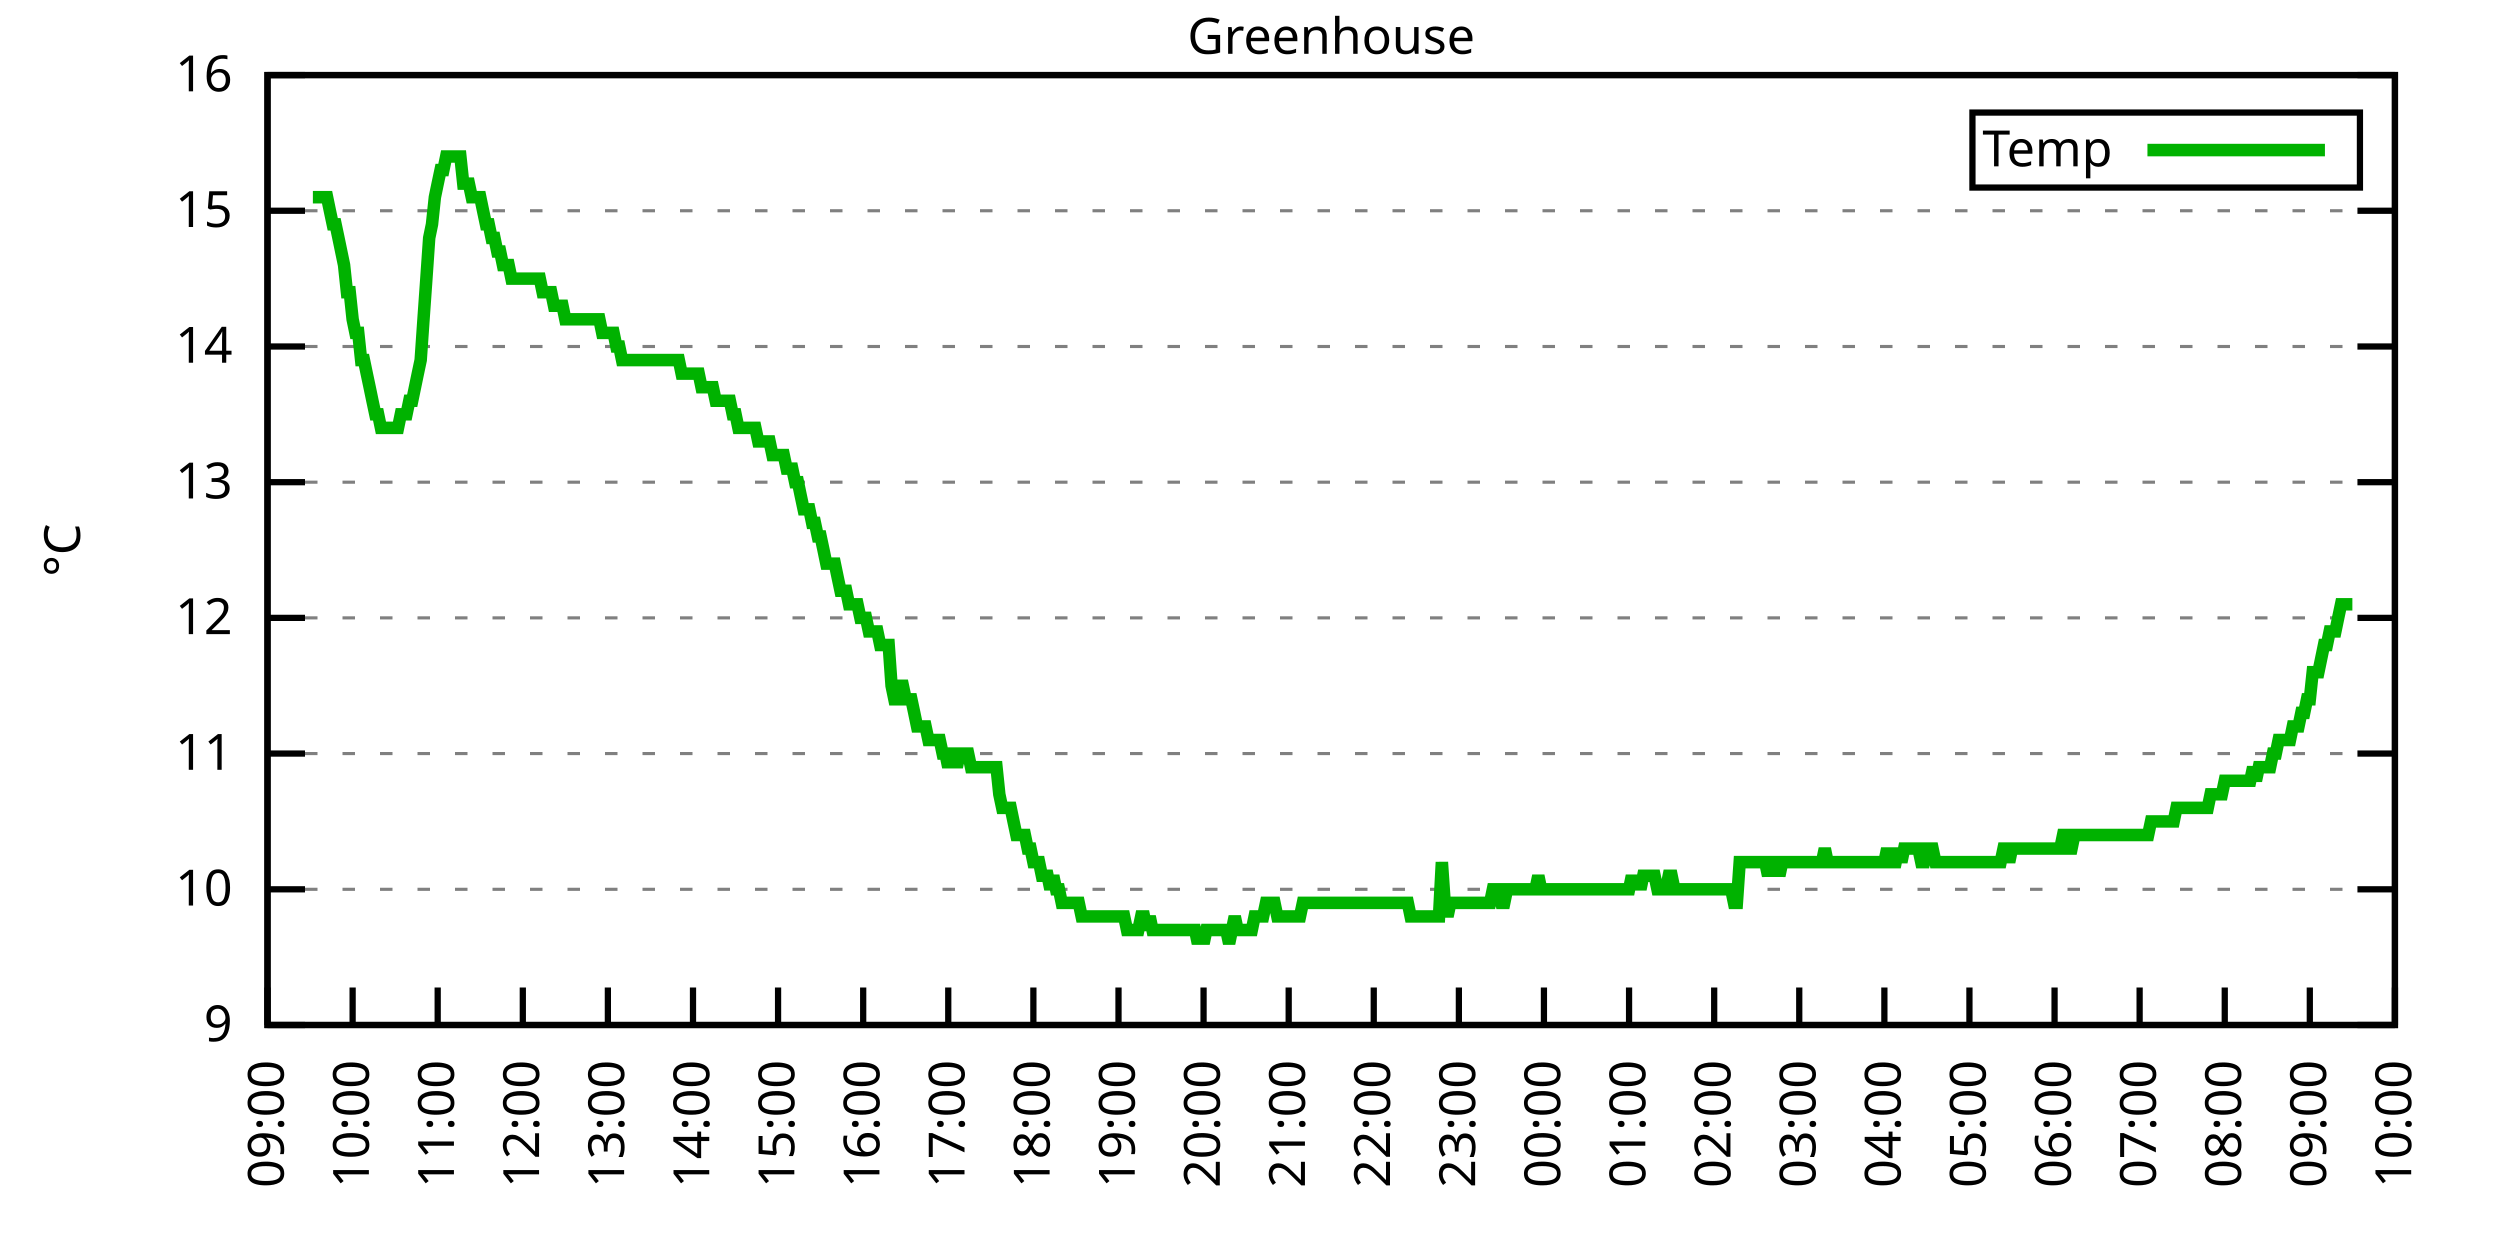
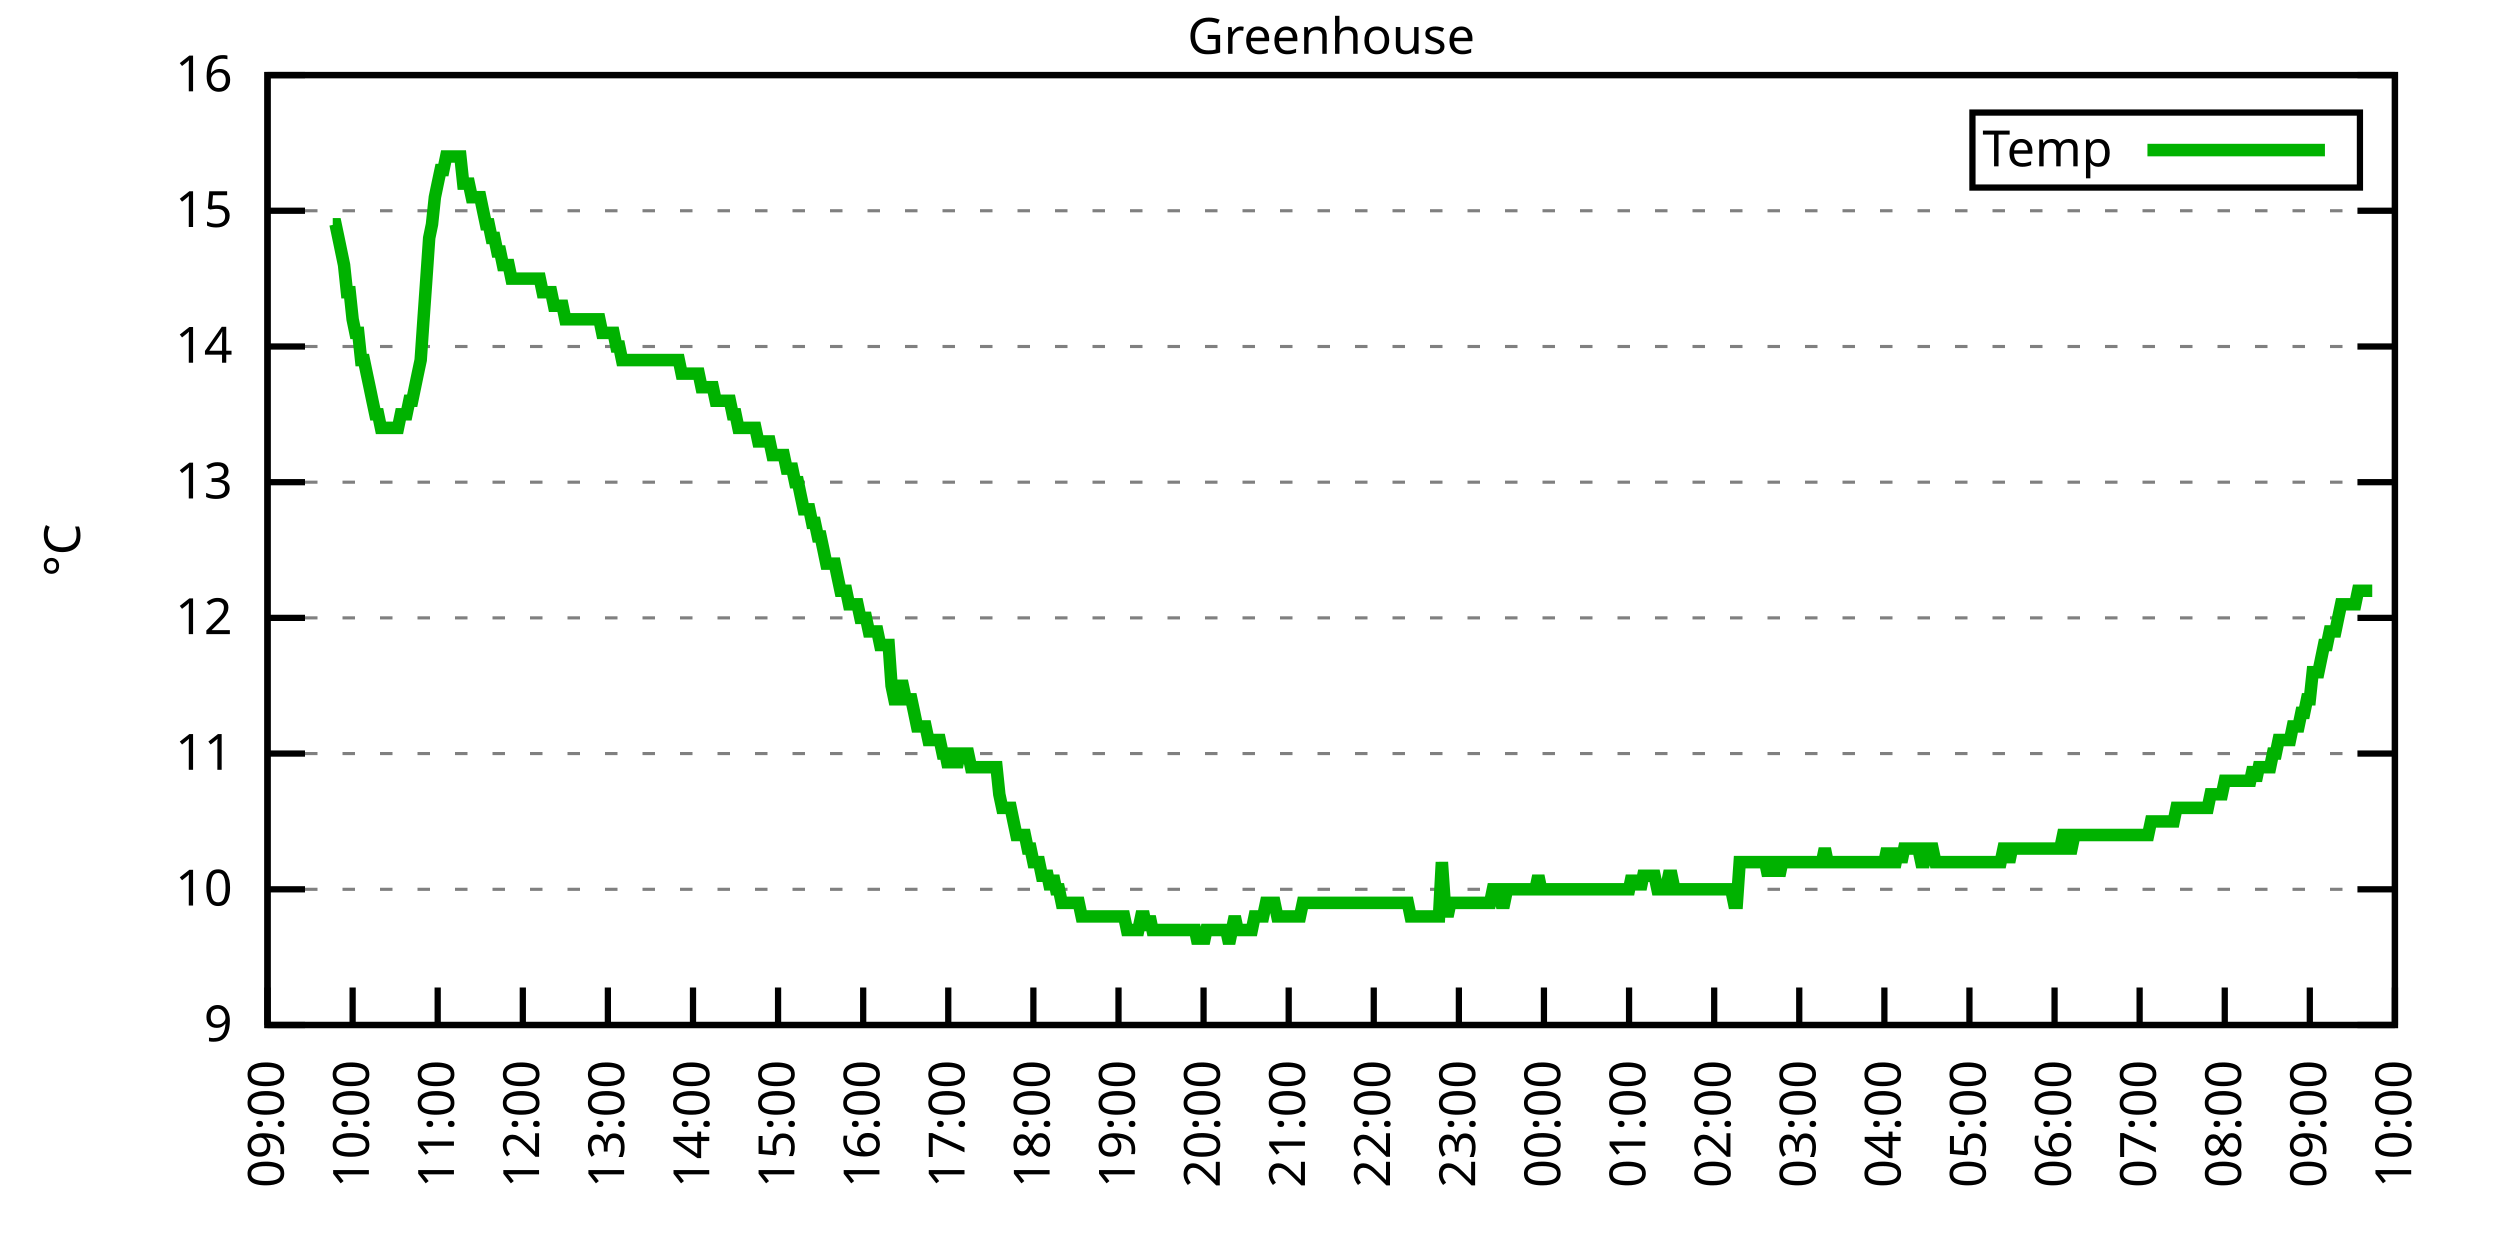
<svg xmlns="http://www.w3.org/2000/svg" xmlns:xlink="http://www.w3.org/1999/xlink" width="400" height="200" viewBox="0 0 400 200">
  <g id="gnuplot_canvas">
    <rect x="0" y="0" width="400" height="200" fill="none" />
    <defs>
      <circle id="gpDot" r="0.5" stroke-width="0.5" stroke="currentColor" />
      <path id="gpPt0" stroke-width="0.333" stroke="currentColor" d="M-1,0 h2 M0,-1 v2" />
      <path id="gpPt1" stroke-width="0.333" stroke="currentColor" d="M-1,-1 L1,1 M1,-1 L-1,1" />
      <path id="gpPt2" stroke-width="0.333" stroke="currentColor" d="M-1,0 L1,0 M0,-1 L0,1 M-1,-1 L1,1 M-1,1 L1,-1" />
      <rect id="gpPt3" stroke-width="0.333" stroke="currentColor" x="-1" y="-1" width="2" height="2" />
      <rect id="gpPt4" stroke-width="0.333" stroke="currentColor" fill="currentColor" x="-1" y="-1" width="2" height="2" />
      <circle id="gpPt5" stroke-width="0.333" stroke="currentColor" cx="0" cy="0" r="1" />
      <use xlink:href="#gpPt5" id="gpPt6" fill="currentColor" stroke="none" />
      <path id="gpPt7" stroke-width="0.333" stroke="currentColor" d="M0,-1.33 L-1.33,0.67 L1.33,0.67 z" />
      <use xlink:href="#gpPt7" id="gpPt8" fill="currentColor" stroke="none" />
      <use xlink:href="#gpPt7" id="gpPt9" stroke="currentColor" transform="rotate(180)" />
      <use xlink:href="#gpPt9" id="gpPt10" fill="currentColor" stroke="none" />
      <use xlink:href="#gpPt3" id="gpPt11" stroke="currentColor" transform="rotate(45)" />
      <use xlink:href="#gpPt11" id="gpPt12" fill="currentColor" stroke="none" />
      <path id="gpPt13" stroke-width="0.333" stroke="currentColor" d="M0,1.330 L1.265,0.411 L0.782,-1.067 L-0.782,-1.076 L-1.265,0.411 z" />
      <use xlink:href="#gpPt13" id="gpPt14" fill="currentColor" stroke="none" />
      <filter id="textbox" filterUnits="objectBoundingBox" x="0" y="0" height="1" width="1">
        <feFlood flood-color="white" flood-opacity="1" result="bgnd" />
        <feComposite in="SourceGraphic" in2="bgnd" operator="atop" />
      </filter>
      <filter id="greybox" filterUnits="objectBoundingBox" x="0" y="0" height="1" width="1">
        <feFlood flood-color="lightgrey" flood-opacity="1" result="grey" />
        <feComposite in="SourceGraphic" in2="grey" operator="atop" />
      </filter>
    </defs>
    <g fill="none" color="white" stroke="currentColor" stroke-width="1.00" stroke-linecap="butt" stroke-linejoin="miter">
</g>
    <g fill="none" color="black" stroke="currentColor" stroke-width="1.00" stroke-linecap="butt" stroke-linejoin="miter">
      <g stroke="none" shape-rendering="crispEdges">
        <polygon fill="rgb(255, 255, 255)" points="42.80,164.00 383.18,164.00 383.18,12.02 42.80,12.02 " />
      </g>
    </g>
    <g fill="none" color="black" stroke="currentColor" stroke-width="1.00" stroke-linecap="butt" stroke-linejoin="miter">
</g>
    <g fill="none" color="black" stroke="black" stroke-width="0.50" stroke-linecap="butt" stroke-linejoin="miter">
</g>
    <g fill="none" color="gray" stroke="currentColor" stroke-width="0.50" stroke-linecap="butt" stroke-linejoin="miter">
      <path stroke="gray" stroke-dasharray="2,4" class="gridline" d="M42.80,164.00 L383.19,164.00  " />
    </g>
    <g fill="none" color="gray" stroke="gray" stroke-width="1.00" stroke-linecap="butt" stroke-linejoin="miter">
</g>
    <g fill="none" color="black" stroke="currentColor" stroke-width="1.00" stroke-linecap="butt" stroke-linejoin="miter">
      <path stroke="black" d="M42.80,164.00 L48.80,164.00 M383.19,164.00 L377.19,164.00  " />
      <g transform="translate(37.20,166.60)" stroke="none" fill="black" font-family="Sans" font-size="8.00" text-anchor="end">
        <text>
          <tspan font-family="Sans"> 9</tspan>
        </text>
      </g>
    </g>
    <g fill="none" color="black" stroke="currentColor" stroke-width="1.00" stroke-linecap="butt" stroke-linejoin="miter">
</g>
    <g fill="none" color="black" stroke="black" stroke-width="0.50" stroke-linecap="butt" stroke-linejoin="miter">
</g>
    <g fill="none" color="gray" stroke="currentColor" stroke-width="0.50" stroke-linecap="butt" stroke-linejoin="miter">
      <path stroke="gray" stroke-dasharray="2,4" class="gridline" d="M42.80,142.29 L383.19,142.29  " />
    </g>
    <g fill="none" color="gray" stroke="gray" stroke-width="1.00" stroke-linecap="butt" stroke-linejoin="miter">
</g>
    <g fill="none" color="black" stroke="currentColor" stroke-width="1.00" stroke-linecap="butt" stroke-linejoin="miter">
      <path stroke="black" d="M42.80,142.29 L48.80,142.29 M383.19,142.29 L377.19,142.29  " />
      <g transform="translate(37.20,144.89)" stroke="none" fill="black" font-family="Sans" font-size="8.00" text-anchor="end">
        <text>
          <tspan font-family="Sans"> 10</tspan>
        </text>
      </g>
    </g>
    <g fill="none" color="black" stroke="currentColor" stroke-width="1.00" stroke-linecap="butt" stroke-linejoin="miter">
</g>
    <g fill="none" color="black" stroke="black" stroke-width="0.50" stroke-linecap="butt" stroke-linejoin="miter">
</g>
    <g fill="none" color="gray" stroke="currentColor" stroke-width="0.50" stroke-linecap="butt" stroke-linejoin="miter">
      <path stroke="gray" stroke-dasharray="2,4" class="gridline" d="M42.80,120.57 L383.19,120.57  " />
    </g>
    <g fill="none" color="gray" stroke="gray" stroke-width="1.00" stroke-linecap="butt" stroke-linejoin="miter">
</g>
    <g fill="none" color="black" stroke="currentColor" stroke-width="1.00" stroke-linecap="butt" stroke-linejoin="miter">
      <path stroke="black" d="M42.80,120.57 L48.80,120.57 M383.19,120.57 L377.19,120.57  " />
      <g transform="translate(37.20,123.17)" stroke="none" fill="black" font-family="Sans" font-size="8.00" text-anchor="end">
        <text>
          <tspan font-family="Sans"> 11</tspan>
        </text>
      </g>
    </g>
    <g fill="none" color="black" stroke="currentColor" stroke-width="1.00" stroke-linecap="butt" stroke-linejoin="miter">
</g>
    <g fill="none" color="black" stroke="black" stroke-width="0.50" stroke-linecap="butt" stroke-linejoin="miter">
</g>
    <g fill="none" color="gray" stroke="currentColor" stroke-width="0.50" stroke-linecap="butt" stroke-linejoin="miter">
      <path stroke="gray" stroke-dasharray="2,4" class="gridline" d="M42.80,98.86 L383.19,98.86  " />
    </g>
    <g fill="none" color="gray" stroke="gray" stroke-width="1.00" stroke-linecap="butt" stroke-linejoin="miter">
</g>
    <g fill="none" color="black" stroke="currentColor" stroke-width="1.00" stroke-linecap="butt" stroke-linejoin="miter">
      <path stroke="black" d="M42.80,98.86 L48.80,98.86 M383.19,98.86 L377.19,98.86  " />
      <g transform="translate(37.20,101.46)" stroke="none" fill="black" font-family="Sans" font-size="8.00" text-anchor="end">
        <text>
          <tspan font-family="Sans"> 12</tspan>
        </text>
      </g>
    </g>
    <g fill="none" color="black" stroke="currentColor" stroke-width="1.00" stroke-linecap="butt" stroke-linejoin="miter">
</g>
    <g fill="none" color="black" stroke="black" stroke-width="0.50" stroke-linecap="butt" stroke-linejoin="miter">
</g>
    <g fill="none" color="gray" stroke="currentColor" stroke-width="0.50" stroke-linecap="butt" stroke-linejoin="miter">
      <path stroke="gray" stroke-dasharray="2,4" class="gridline" d="M42.80,77.15 L383.19,77.15  " />
    </g>
    <g fill="none" color="gray" stroke="gray" stroke-width="1.00" stroke-linecap="butt" stroke-linejoin="miter">
</g>
    <g fill="none" color="black" stroke="currentColor" stroke-width="1.00" stroke-linecap="butt" stroke-linejoin="miter">
      <path stroke="black" d="M42.80,77.15 L48.80,77.15 M383.19,77.15 L377.19,77.15  " />
      <g transform="translate(37.20,79.75)" stroke="none" fill="black" font-family="Sans" font-size="8.00" text-anchor="end">
        <text>
          <tspan font-family="Sans"> 13</tspan>
        </text>
      </g>
    </g>
    <g fill="none" color="black" stroke="currentColor" stroke-width="1.00" stroke-linecap="butt" stroke-linejoin="miter">
</g>
    <g fill="none" color="black" stroke="black" stroke-width="0.50" stroke-linecap="butt" stroke-linejoin="miter">
</g>
    <g fill="none" color="gray" stroke="currentColor" stroke-width="0.50" stroke-linecap="butt" stroke-linejoin="miter">
      <path stroke="gray" stroke-dasharray="2,4" class="gridline" d="M42.80,55.44 L383.19,55.44  " />
    </g>
    <g fill="none" color="gray" stroke="gray" stroke-width="1.00" stroke-linecap="butt" stroke-linejoin="miter">
</g>
    <g fill="none" color="black" stroke="currentColor" stroke-width="1.00" stroke-linecap="butt" stroke-linejoin="miter">
      <path stroke="black" d="M42.80,55.44 L48.80,55.44 M383.19,55.44 L377.19,55.44  " />
      <g transform="translate(37.20,58.04)" stroke="none" fill="black" font-family="Sans" font-size="8.00" text-anchor="end">
        <text>
          <tspan font-family="Sans"> 14</tspan>
        </text>
      </g>
    </g>
    <g fill="none" color="black" stroke="currentColor" stroke-width="1.00" stroke-linecap="butt" stroke-linejoin="miter">
</g>
    <g fill="none" color="black" stroke="black" stroke-width="0.50" stroke-linecap="butt" stroke-linejoin="miter">
</g>
    <g fill="none" color="gray" stroke="currentColor" stroke-width="0.50" stroke-linecap="butt" stroke-linejoin="miter">
      <path stroke="gray" stroke-dasharray="2,4" class="gridline" d="M42.80,33.72 L383.19,33.72  " />
    </g>
    <g fill="none" color="gray" stroke="gray" stroke-width="1.00" stroke-linecap="butt" stroke-linejoin="miter">
</g>
    <g fill="none" color="black" stroke="currentColor" stroke-width="1.00" stroke-linecap="butt" stroke-linejoin="miter">
      <path stroke="black" d="M42.80,33.72 L48.80,33.72 M383.19,33.72 L377.19,33.72  " />
      <g transform="translate(37.20,36.32)" stroke="none" fill="black" font-family="Sans" font-size="8.00" text-anchor="end">
        <text>
          <tspan font-family="Sans"> 15</tspan>
        </text>
      </g>
    </g>
    <g fill="none" color="black" stroke="currentColor" stroke-width="1.00" stroke-linecap="butt" stroke-linejoin="miter">
</g>
    <g fill="none" color="black" stroke="black" stroke-width="0.50" stroke-linecap="butt" stroke-linejoin="miter">
</g>
    <g fill="none" color="gray" stroke="currentColor" stroke-width="0.50" stroke-linecap="butt" stroke-linejoin="miter">
      <path stroke="gray" stroke-dasharray="2,4" class="gridline" d="M42.80,12.01 L383.19,12.01  " />
    </g>
    <g fill="none" color="gray" stroke="gray" stroke-width="1.00" stroke-linecap="butt" stroke-linejoin="miter">
</g>
    <g fill="none" color="black" stroke="currentColor" stroke-width="1.00" stroke-linecap="butt" stroke-linejoin="miter">
      <path stroke="black" d="M42.80,12.01 L48.80,12.01 M383.19,12.01 L377.19,12.01  " />
      <g transform="translate(37.20,14.61)" stroke="none" fill="black" font-family="Sans" font-size="8.00" text-anchor="end">
        <text>
          <tspan font-family="Sans"> 16</tspan>
        </text>
      </g>
    </g>
    <g fill="none" color="black" stroke="currentColor" stroke-width="1.00" stroke-linecap="butt" stroke-linejoin="miter">
      <path stroke="black" d="M42.80,164.00 L42.80,158.00  " />
      <g transform="translate(45.40,169.60) rotate(270.00)" stroke="none" fill="black" font-family="Sans" font-size="8.00" text-anchor="end">
        <text>
          <tspan font-family="Sans">09:00</tspan>
        </text>
      </g>
    </g>
    <g fill="none" color="black" stroke="currentColor" stroke-width="1.00" stroke-linecap="butt" stroke-linejoin="miter">
      <path stroke="black" d="M56.42,164.00 L56.42,158.00  " />
      <g transform="translate(59.02,169.60) rotate(270.00)" stroke="none" fill="black" font-family="Sans" font-size="8.00" text-anchor="end">
        <text>
          <tspan font-family="Sans">10:00</tspan>
        </text>
      </g>
    </g>
    <g fill="none" color="black" stroke="currentColor" stroke-width="1.00" stroke-linecap="butt" stroke-linejoin="miter">
      <path stroke="black" d="M70.03,164.00 L70.03,158.00  " />
      <g transform="translate(72.63,169.60) rotate(270.00)" stroke="none" fill="black" font-family="Sans" font-size="8.00" text-anchor="end">
        <text>
          <tspan font-family="Sans">11:00</tspan>
        </text>
      </g>
    </g>
    <g fill="none" color="black" stroke="currentColor" stroke-width="1.00" stroke-linecap="butt" stroke-linejoin="miter">
      <path stroke="black" d="M83.65,164.00 L83.65,158.00  " />
      <g transform="translate(86.25,169.60) rotate(270.00)" stroke="none" fill="black" font-family="Sans" font-size="8.00" text-anchor="end">
        <text>
          <tspan font-family="Sans">12:00</tspan>
        </text>
      </g>
    </g>
    <g fill="none" color="black" stroke="currentColor" stroke-width="1.00" stroke-linecap="butt" stroke-linejoin="miter">
      <path stroke="black" d="M97.26,164.00 L97.26,158.00  " />
      <g transform="translate(99.86,169.60) rotate(270.00)" stroke="none" fill="black" font-family="Sans" font-size="8.00" text-anchor="end">
        <text>
          <tspan font-family="Sans">13:00</tspan>
        </text>
      </g>
    </g>
    <g fill="none" color="black" stroke="currentColor" stroke-width="1.00" stroke-linecap="butt" stroke-linejoin="miter">
      <path stroke="black" d="M110.88,164.00 L110.88,158.00  " />
      <g transform="translate(113.48,169.60) rotate(270.00)" stroke="none" fill="black" font-family="Sans" font-size="8.00" text-anchor="end">
        <text>
          <tspan font-family="Sans">14:00</tspan>
        </text>
      </g>
    </g>
    <g fill="none" color="black" stroke="currentColor" stroke-width="1.00" stroke-linecap="butt" stroke-linejoin="miter">
      <path stroke="black" d="M124.49,164.00 L124.49,158.00  " />
      <g transform="translate(127.09,169.60) rotate(270.00)" stroke="none" fill="black" font-family="Sans" font-size="8.00" text-anchor="end">
        <text>
          <tspan font-family="Sans">15:00</tspan>
        </text>
      </g>
    </g>
    <g fill="none" color="black" stroke="currentColor" stroke-width="1.00" stroke-linecap="butt" stroke-linejoin="miter">
      <path stroke="black" d="M138.11,164.00 L138.11,158.00  " />
      <g transform="translate(140.71,169.60) rotate(270.00)" stroke="none" fill="black" font-family="Sans" font-size="8.00" text-anchor="end">
        <text>
          <tspan font-family="Sans">16:00</tspan>
        </text>
      </g>
    </g>
    <g fill="none" color="black" stroke="currentColor" stroke-width="1.00" stroke-linecap="butt" stroke-linejoin="miter">
      <path stroke="black" d="M151.72,164.00 L151.72,158.00  " />
      <g transform="translate(154.32,169.60) rotate(270.00)" stroke="none" fill="black" font-family="Sans" font-size="8.00" text-anchor="end">
        <text>
          <tspan font-family="Sans">17:00</tspan>
        </text>
      </g>
    </g>
    <g fill="none" color="black" stroke="currentColor" stroke-width="1.00" stroke-linecap="butt" stroke-linejoin="miter">
      <path stroke="black" d="M165.34,164.00 L165.34,158.00  " />
      <g transform="translate(167.94,169.60) rotate(270.00)" stroke="none" fill="black" font-family="Sans" font-size="8.00" text-anchor="end">
        <text>
          <tspan font-family="Sans">18:00</tspan>
        </text>
      </g>
    </g>
    <g fill="none" color="black" stroke="currentColor" stroke-width="1.00" stroke-linecap="butt" stroke-linejoin="miter">
      <path stroke="black" d="M178.96,164.00 L178.96,158.00  " />
      <g transform="translate(181.56,169.60) rotate(270.00)" stroke="none" fill="black" font-family="Sans" font-size="8.00" text-anchor="end">
        <text>
          <tspan font-family="Sans">19:00</tspan>
        </text>
      </g>
    </g>
    <g fill="none" color="black" stroke="currentColor" stroke-width="1.00" stroke-linecap="butt" stroke-linejoin="miter">
      <path stroke="black" d="M192.57,164.00 L192.57,158.00  " />
      <g transform="translate(195.17,169.60) rotate(270.00)" stroke="none" fill="black" font-family="Sans" font-size="8.00" text-anchor="end">
        <text>
          <tspan font-family="Sans">20:00</tspan>
        </text>
      </g>
    </g>
    <g fill="none" color="black" stroke="currentColor" stroke-width="1.00" stroke-linecap="butt" stroke-linejoin="miter">
      <path stroke="black" d="M206.19,164.00 L206.19,158.00  " />
      <g transform="translate(208.79,169.60) rotate(270.00)" stroke="none" fill="black" font-family="Sans" font-size="8.00" text-anchor="end">
        <text>
          <tspan font-family="Sans">21:00</tspan>
        </text>
      </g>
    </g>
    <g fill="none" color="black" stroke="currentColor" stroke-width="1.00" stroke-linecap="butt" stroke-linejoin="miter">
      <path stroke="black" d="M219.80,164.00 L219.80,158.00  " />
      <g transform="translate(222.40,169.60) rotate(270.00)" stroke="none" fill="black" font-family="Sans" font-size="8.00" text-anchor="end">
        <text>
          <tspan font-family="Sans">22:00</tspan>
        </text>
      </g>
    </g>
    <g fill="none" color="black" stroke="currentColor" stroke-width="1.00" stroke-linecap="butt" stroke-linejoin="miter">
      <path stroke="black" d="M233.42,164.00 L233.42,158.00  " />
      <g transform="translate(236.02,169.60) rotate(270.00)" stroke="none" fill="black" font-family="Sans" font-size="8.00" text-anchor="end">
        <text>
          <tspan font-family="Sans">23:00</tspan>
        </text>
      </g>
    </g>
    <g fill="none" color="black" stroke="currentColor" stroke-width="1.00" stroke-linecap="butt" stroke-linejoin="miter">
      <path stroke="black" d="M247.03,164.00 L247.03,158.00  " />
      <g transform="translate(249.63,169.60) rotate(270.00)" stroke="none" fill="black" font-family="Sans" font-size="8.00" text-anchor="end">
        <text>
          <tspan font-family="Sans">00:00</tspan>
        </text>
      </g>
    </g>
    <g fill="none" color="black" stroke="currentColor" stroke-width="1.00" stroke-linecap="butt" stroke-linejoin="miter">
      <path stroke="black" d="M260.65,164.00 L260.65,158.00  " />
      <g transform="translate(263.25,169.60) rotate(270.00)" stroke="none" fill="black" font-family="Sans" font-size="8.00" text-anchor="end">
        <text>
          <tspan font-family="Sans">01:00</tspan>
        </text>
      </g>
    </g>
    <g fill="none" color="black" stroke="currentColor" stroke-width="1.00" stroke-linecap="butt" stroke-linejoin="miter">
      <path stroke="black" d="M274.27,164.00 L274.27,158.00  " />
      <g transform="translate(276.87,169.60) rotate(270.00)" stroke="none" fill="black" font-family="Sans" font-size="8.00" text-anchor="end">
        <text>
          <tspan font-family="Sans">02:00</tspan>
        </text>
      </g>
    </g>
    <g fill="none" color="black" stroke="currentColor" stroke-width="1.00" stroke-linecap="butt" stroke-linejoin="miter">
      <path stroke="black" d="M287.88,164.00 L287.88,158.00  " />
      <g transform="translate(290.48,169.60) rotate(270.00)" stroke="none" fill="black" font-family="Sans" font-size="8.00" text-anchor="end">
        <text>
          <tspan font-family="Sans">03:00</tspan>
        </text>
      </g>
    </g>
    <g fill="none" color="black" stroke="currentColor" stroke-width="1.00" stroke-linecap="butt" stroke-linejoin="miter">
      <path stroke="black" d="M301.50,164.00 L301.50,158.00  " />
      <g transform="translate(304.10,169.60) rotate(270.00)" stroke="none" fill="black" font-family="Sans" font-size="8.00" text-anchor="end">
        <text>
          <tspan font-family="Sans">04:00</tspan>
        </text>
      </g>
    </g>
    <g fill="none" color="black" stroke="currentColor" stroke-width="1.00" stroke-linecap="butt" stroke-linejoin="miter">
      <path stroke="black" d="M315.11,164.00 L315.11,158.00  " />
      <g transform="translate(317.71,169.60) rotate(270.00)" stroke="none" fill="black" font-family="Sans" font-size="8.00" text-anchor="end">
        <text>
          <tspan font-family="Sans">05:00</tspan>
        </text>
      </g>
    </g>
    <g fill="none" color="black" stroke="currentColor" stroke-width="1.00" stroke-linecap="butt" stroke-linejoin="miter">
      <path stroke="black" d="M328.73,164.00 L328.73,158.00  " />
      <g transform="translate(331.33,169.60) rotate(270.00)" stroke="none" fill="black" font-family="Sans" font-size="8.00" text-anchor="end">
        <text>
          <tspan font-family="Sans">06:00</tspan>
        </text>
      </g>
    </g>
    <g fill="none" color="black" stroke="currentColor" stroke-width="1.00" stroke-linecap="butt" stroke-linejoin="miter">
      <path stroke="black" d="M342.34,164.00 L342.34,158.00  " />
      <g transform="translate(344.94,169.60) rotate(270.00)" stroke="none" fill="black" font-family="Sans" font-size="8.00" text-anchor="end">
        <text>
          <tspan font-family="Sans">07:00</tspan>
        </text>
      </g>
    </g>
    <g fill="none" color="black" stroke="currentColor" stroke-width="1.00" stroke-linecap="butt" stroke-linejoin="miter">
      <path stroke="black" d="M355.96,164.00 L355.96,158.00  " />
      <g transform="translate(358.56,169.60) rotate(270.00)" stroke="none" fill="black" font-family="Sans" font-size="8.00" text-anchor="end">
        <text>
          <tspan font-family="Sans">08:00</tspan>
        </text>
      </g>
    </g>
    <g fill="none" color="black" stroke="currentColor" stroke-width="1.00" stroke-linecap="butt" stroke-linejoin="miter">
      <path stroke="black" d="M369.57,164.00 L369.57,158.00  " />
      <g transform="translate(372.17,169.60) rotate(270.00)" stroke="none" fill="black" font-family="Sans" font-size="8.00" text-anchor="end">
        <text>
          <tspan font-family="Sans">09:00</tspan>
        </text>
      </g>
    </g>
    <g fill="none" color="black" stroke="currentColor" stroke-width="1.00" stroke-linecap="butt" stroke-linejoin="miter">
      <path stroke="black" d="M383.19,164.00 L383.19,158.00  " />
      <g transform="translate(385.79,169.60) rotate(270.00)" stroke="none" fill="black" font-family="Sans" font-size="8.00" text-anchor="end">
        <text>
          <tspan font-family="Sans">10:00</tspan>
        </text>
      </g>
    </g>
    <g fill="none" color="black" stroke="currentColor" stroke-width="1.00" stroke-linecap="butt" stroke-linejoin="miter">
</g>
    <g fill="none" color="black" stroke="currentColor" stroke-width="1.00" stroke-linecap="butt" stroke-linejoin="miter">
      <path stroke="black" d="M42.80,12.01 L42.80,164.00 L383.19,164.00 L383.19,12.01 L42.80,12.01 Z  " />
    </g>
    <g fill="none" color="black" stroke="currentColor" stroke-width="1.00" stroke-linecap="butt" stroke-linejoin="miter">
</g>
    <g fill="none" color="black" stroke="currentColor" stroke-width="1.00" stroke-linecap="butt" stroke-linejoin="miter">
      <path stroke="black" d="M315.59,30.01 L315.59,18.01 L377.59,18.01 L377.59,30.01 L315.59,30.01 Z  " />
    </g>
    <g id="Greenhouse_plot_1">
      <g fill="none" color="white" stroke="black" stroke-width="2.00" stroke-linecap="butt" stroke-linejoin="miter">
</g>
      <g fill="none" color="black" stroke="currentColor" stroke-width="2.00" stroke-linecap="butt" stroke-linejoin="miter">
        <g transform="translate(337.99,26.61)" stroke="none" fill="black" font-family="Sans" font-size="8.00" text-anchor="end">
          <text>
            <tspan font-family="Sans">Temp</tspan>
          </text>
        </g>
      </g>
      <g fill="none" color="black" stroke="currentColor" stroke-width="2.00" stroke-linecap="butt" stroke-linejoin="miter">
-         <path stroke="rgb(  0, 178,   0)" d="M343.59,24.01 L371.99,24.01 M50.06,31.55 L50.52,31.55 L50.97,31.55 L51.42,31.55 L51.88,31.55 L52.33,31.55   L52.78,33.72 L53.24,35.89 L53.69,35.89 L54.15,38.07 L54.60,40.24 L55.05,42.41 L55.51,46.75 L55.96,46.75   L56.42,51.09 L56.87,53.26 L57.32,53.26 L57.78,57.61 L58.23,57.61 L58.68,59.78 L59.14,61.95 L59.59,64.12   L60.05,66.29 L60.50,66.29 L60.95,68.46 L61.41,68.46 L61.86,68.46 L62.32,68.46 L62.77,68.46 L63.22,68.46   L63.68,68.46 L64.13,66.29 L64.58,66.29 L65.04,66.29 L65.49,64.12 L65.95,64.12 L66.40,61.95 L66.85,59.78   L67.31,57.61 L67.76,51.09 L68.22,44.58 L68.67,38.07 L69.12,35.89 L69.58,31.55 L70.03,29.38 L70.49,27.21   L70.94,27.21 L71.39,25.04 L71.85,25.04 L72.30,25.04 L72.75,25.04 L73.21,25.04 L73.66,25.04 L74.12,29.38   L74.57,29.38 L75.02,29.38 L75.48,31.55 L75.93,31.55 L76.39,31.55 L76.84,31.55 L77.29,33.72 L77.75,35.89   L78.20,35.89 L78.65,38.07 L79.11,38.07 L79.56,40.24 L80.02,40.24 L80.47,42.41 L80.92,42.41 L81.38,42.41   L81.83,44.58 L82.29,44.58 L82.74,44.58 L83.19,44.58 L83.65,44.58 L84.10,44.58 L84.55,44.58 L85.01,44.58   L85.46,44.58 L85.92,44.58 L86.37,44.58 L86.82,46.75 L87.28,46.75 L87.73,46.75 L88.19,46.75 L88.64,48.92   L89.09,48.92 L89.55,48.92 L90.00,48.92 L90.45,51.09 L90.91,51.09 L91.36,51.09 L91.82,51.09 L92.27,51.09   L92.72,51.09 L93.18,51.09 L93.63,51.09 L94.09,51.09 L94.54,51.09 L94.99,51.09 L95.45,51.09 L95.90,51.09   L96.35,53.26 L96.81,53.26 L97.26,53.26 L97.72,53.26 L98.17,53.26 L98.62,55.44 L99.08,55.44 L99.53,57.61   L99.99,57.61 L100.44,57.61 L100.89,57.61 L101.35,57.61 L101.80,57.61 L102.25,57.61 L102.71,57.61 L103.16,57.61   L103.62,57.61 L104.07,57.61 L104.52,57.61 L104.98,57.61 L105.43,57.61 L105.89,57.61 L106.34,57.61 L106.79,57.61   L107.25,57.61 L107.70,57.61 L108.15,57.61 L108.61,57.61 L109.06,59.78 L109.52,59.78 L109.97,59.78 L110.42,59.78   L110.88,59.78 L111.33,59.78 L111.79,59.78 L112.24,61.95 L112.69,61.95 L113.15,61.95 L113.60,61.95 L114.05,61.95   L114.51,64.12 L114.96,64.12 L115.42,64.12 L115.87,64.12 L116.32,64.12 L116.78,64.12 L117.23,66.29 L117.69,66.29   L118.14,68.46 L118.59,68.46 L119.05,68.46 L119.50,68.46 L119.96,68.46 L120.41,68.46 L120.86,68.46 L121.32,70.63   L121.77,70.63 L122.22,70.63 L122.68,70.63 L123.13,70.63 L123.59,72.81 L124.04,72.81 L124.49,72.81 L124.95,72.81   L125.40,72.81 L125.86,74.98 L126.31,74.98 L126.76,74.98 L127.22,77.15 L127.67,77.15 L128.12,79.32 L128.58,81.49   L129.03,81.49 L129.49,81.49 L129.94,83.66 L130.39,83.66 L130.85,85.83 L131.30,85.83 L131.76,88.00 L132.21,90.18   L132.66,90.18 L133.12,90.18 L133.57,90.18 L134.02,92.35 L134.48,94.52 L134.93,94.52 L135.39,94.52 L135.84,96.69   L136.29,96.69 L136.75,96.69 L137.20,96.69 L137.66,98.86 L138.11,98.86 L138.56,98.86 L139.02,101.03 L139.47,101.03   L139.92,101.03 L140.38,101.03 L140.83,103.20 L141.29,103.20 L141.74,103.20 L142.19,103.20 L142.65,109.72 L143.10,111.89   L143.56,111.89 L144.01,109.72 L144.46,109.72 L144.92,111.89 L145.37,111.89 L145.82,111.89 L146.28,114.06 L146.73,116.23   L147.19,116.23 L147.64,116.23 L148.09,116.23 L148.55,118.40 L149.00,118.40 L149.46,118.40 L149.91,118.40 L150.36,118.40   L150.82,120.57 L151.27,120.57 L151.72,122.75 L152.18,120.57 L152.63,120.57 L153.09,122.75 L153.54,120.57 L153.99,120.57   L154.45,120.57 L154.90,120.57 L155.36,122.75 L155.81,122.75 L156.26,122.75 L156.72,122.75 L157.17,122.75 L157.62,122.75   L158.08,122.75 L158.53,122.75 L158.99,122.75 L159.44,122.75 L159.89,127.09 L160.35,129.26 L160.80,129.26 L161.26,129.26   L161.71,129.26 L162.16,131.43 L162.62,133.60 L163.07,133.60 L163.52,133.60 L163.98,133.60 L164.43,135.77 L164.89,135.77   L165.34,137.94 L165.79,137.94 L166.25,137.94 L166.70,140.12 L167.16,140.12 L167.61,140.12 L168.06,142.29 L168.52,140.12   L168.97,142.29 L169.43,142.29 L169.88,144.46 L170.33,144.46 L170.79,144.46 L171.24,144.46 L171.69,144.46 L172.15,144.46   L172.60,144.46 L173.06,146.63 L173.51,146.63 L173.96,146.63 L174.42,146.63 L174.87,146.63 L175.33,146.63 L175.78,146.63   L176.23,146.63 L176.69,146.63 L177.14,146.63 L177.59,146.63 L178.05,146.63 L178.50,146.63 L178.96,146.63 L179.41,146.63   L179.86,146.63 L180.32,148.80 L180.77,148.80 L181.23,148.80 L181.68,148.80 L182.13,148.80 L182.59,146.63 L183.04,146.63   L183.49,148.80 L183.95,146.63 L184.40,148.80 L184.86,148.80 L185.31,148.80 L185.76,148.80 L186.22,148.80 L186.67,148.80   L187.13,148.80 L187.58,148.80 L188.03,148.80 L188.49,148.80 L188.94,148.80 L189.39,148.80 L189.85,148.80 L190.30,148.80   L190.76,148.80 L191.21,148.80 L191.66,150.97 L192.12,148.80 L192.57,150.97 L193.03,148.80 L193.48,148.80 L193.93,148.80   L194.39,148.80 L194.84,148.80 L195.29,148.80 L195.75,148.80 L196.20,148.80 L196.66,150.97 L197.11,148.80 L197.56,146.63   L198.02,148.80 L198.47,148.80 L198.93,148.80 L199.38,148.80 L199.83,148.80 L200.29,148.80 L200.74,146.63 L201.19,146.63   L201.65,146.63 L202.10,146.63 L202.56,144.46 L203.01,144.46 L203.46,144.46 L203.92,144.46 L204.37,146.63 L204.83,146.63   L205.28,146.63 L205.73,146.63 L206.19,146.63 L206.64,146.63 L207.09,146.63 L207.55,146.63 L208.00,146.63 L208.46,144.46   L208.91,144.46 L209.36,144.46 L209.82,144.46 L210.27,144.46 L210.73,144.46 L211.18,144.46 L211.63,144.46 L212.09,144.46   L212.54,144.46 L213.00,144.46 L213.45,144.46 L213.90,144.46 L214.36,144.46 L214.81,144.46 L215.26,144.46 L215.72,144.46   L216.17,144.46 L216.63,144.46 L217.08,144.46 L217.53,144.46 L217.99,144.46 L218.44,144.46 L218.90,144.46 L219.35,144.46   L219.80,144.46 L220.26,144.46 L220.71,144.46 L221.16,144.46 L221.62,144.46 L222.07,144.46 L222.53,144.46 L222.98,144.46   L223.43,144.46 L223.89,144.46 L224.34,144.46 L224.80,144.46 L225.25,144.46 L225.70,146.63 L226.16,146.63 L226.61,146.63   L227.06,146.63 L227.52,146.63 L227.97,146.63 L228.43,146.63 L228.88,146.63 L229.33,146.63 L229.79,146.63 L230.24,146.63   L230.70,137.94 L231.15,144.46 L231.60,146.63 L232.06,144.46 L232.51,144.46 L232.96,144.46 L233.42,144.46 L233.87,144.46   L234.33,144.46 L234.78,144.46 L235.23,144.46 L235.69,144.46 L236.14,144.46 L236.60,144.46 L237.05,144.46 L237.50,144.46   L237.96,144.46 L238.41,144.46 L238.86,142.29 L239.32,142.29 L239.77,142.29 L240.23,144.46 L240.68,144.46 L241.13,142.29   L241.59,142.29 L242.04,142.29 L242.50,142.29 L242.95,142.29 L243.40,142.29 L243.86,142.29 L244.31,142.29 L244.76,142.29   L245.22,142.29 L245.67,142.29 L246.13,140.12 L246.58,142.29 L247.03,142.29 L247.49,142.29 L247.94,142.29 L248.40,142.29   L248.85,142.29 L249.30,142.29 L249.76,142.29 L250.21,142.29 L250.66,142.29 L251.12,142.29 L251.57,142.29 L252.03,142.29   L252.48,142.29 L252.93,142.29 L253.39,142.29 L253.84,142.29 L254.30,142.29 L254.75,142.29 L255.20,142.29 L255.66,142.29   L256.11,142.29 L256.56,142.29 L257.02,142.29 L257.47,142.29 L257.93,142.29 L258.38,142.29 L258.83,142.29 L259.29,142.29   L259.74,142.29 L260.20,142.29 L260.65,142.29 L261.10,140.12 L261.56,142.29 L262.01,140.12 L262.47,142.29 L262.92,140.12   L263.37,140.12 L263.83,140.12 L264.28,140.12 L264.73,140.12 L265.19,142.29 L265.64,142.29 L266.10,142.29 L266.55,142.29   L267.00,140.12 L267.46,140.12 L267.91,142.29 L268.37,142.29 L268.82,142.29 L269.27,142.29 L269.73,142.29 L270.18,142.29   L270.63,142.29 L271.09,142.29 L271.54,142.29 L272.00,142.29 L272.45,142.29 L272.90,142.29 L273.36,142.29 L273.81,142.29   L274.27,142.29 L274.72,142.29 L275.17,142.29 L275.63,142.29 L276.08,142.29 L276.53,142.29 L276.99,142.29 L277.44,144.46   L277.90,144.46 L278.35,137.94 L278.80,137.94 L279.26,137.94 L279.71,137.94 L280.17,137.94 L280.62,137.94 L281.07,137.94   L281.53,137.94 L281.98,137.94 L282.43,137.94 L282.89,140.12 L283.34,137.94 L283.80,137.94 L284.25,137.94 L284.70,140.12   L285.16,137.94 L285.61,137.94 L286.07,137.94 L286.52,137.94 L286.97,137.94 L287.43,137.94 L287.88,137.94 L288.33,137.94   L288.79,137.94 L289.24,137.94 L289.70,137.94 L290.15,137.94 L290.60,137.94 L291.06,137.94 L291.51,137.94 L291.97,135.77   L292.42,137.94 L292.87,137.94 L293.33,137.94 L293.78,137.94 L294.23,137.94 L294.69,137.94 L295.14,137.94 L295.60,137.94   L296.05,137.94 L296.50,137.94 L296.96,137.94 L297.41,137.94 L297.87,137.94 L298.32,137.94 L298.77,137.94 L299.23,137.94   L299.68,137.94 L300.13,137.94 L300.59,137.94 L301.04,137.94 L301.50,137.94 L301.95,135.77 L302.40,137.94 L302.86,137.94   L303.31,137.94 L303.77,135.77 L304.22,137.94 L304.67,135.77 L305.13,135.77 L305.58,135.77 L306.03,135.77 L306.49,135.77   L306.94,135.77 L307.40,137.94 L307.85,137.94 L308.30,135.77 L308.76,135.77 L309.21,135.77 L309.67,137.94 L310.12,137.94   L310.57,137.94 L311.03,137.94 L311.48,137.94 L311.94,137.94 L312.39,137.94 L312.84,137.94 L313.30,137.94 L313.75,137.94   L314.20,137.94 L314.66,137.94 L315.11,137.94 L315.57,137.94 L316.02,137.94 L316.47,137.94 L316.93,137.94 L317.38,137.94   L317.84,137.94 L318.29,137.94 L318.74,137.94 L319.20,137.94 L319.65,137.94 L320.10,137.94 L320.56,135.77 L321.01,135.77   L321.47,137.94 L321.92,135.77 L322.37,135.77 L322.83,135.77 L323.28,135.77 L323.74,135.77 L324.19,135.77 L324.64,135.77   L325.10,135.77 L325.55,135.77 L326.00,135.77 L326.46,135.77 L326.91,135.77 L327.37,135.77 L327.82,135.77 L328.27,135.77   L328.73,135.77 L329.18,135.77 L329.64,135.77 L330.09,133.60 L330.54,133.60 L331.00,135.77 L331.45,135.77 L331.90,133.60   L332.36,133.60 L332.81,133.60 L333.27,133.60 L333.72,133.60 L334.17,133.60 L334.63,133.60 L335.08,133.60 L335.54,133.60   L335.99,133.60 L336.44,133.60 L336.90,133.60 L337.35,133.60 L337.80,133.60 L338.26,133.60 L338.71,133.60 L339.17,133.60   L339.62,133.60 L340.07,133.60 L340.53,133.60 L340.98,133.60 L341.44,133.60 L341.89,133.60 L342.34,133.60 L342.80,133.60   L343.25,133.60 L343.70,133.60 L344.16,131.43 L344.61,131.43 L345.07,131.43 L345.52,131.43 L345.97,131.43 L346.43,131.43   L346.88,131.43 L347.34,131.43 L347.79,131.43 L348.24,129.26 L348.70,129.26 L349.15,129.26 L349.60,129.26 L350.06,129.26   L350.51,129.26 L350.97,129.26 L351.42,129.26 L351.87,129.26 L352.33,129.26 L352.78,129.26 L353.24,129.26 L353.69,127.09   L354.14,127.09 L354.60,127.09 L355.05,127.09 L355.50,127.09 L355.96,124.92 L356.41,124.92 L356.87,124.92 L357.32,124.92   L357.77,124.92 L358.23,124.92 L358.68,124.92 L359.14,124.92 L359.59,124.92 L360.04,124.92 L360.50,122.75 L360.95,124.92   L361.41,122.75 L361.86,122.75 L362.31,122.75 L362.77,122.75 L363.22,122.75 L363.67,120.57 L364.13,120.57 L364.58,118.40   L365.04,118.40 L365.49,118.40 L365.94,118.40 L366.40,118.40 L366.85,116.23 L367.31,116.23 L367.76,116.23 L368.21,114.06   L368.67,114.06 L369.12,111.89 L369.57,111.89 L370.03,107.55 L370.48,107.55 L370.94,107.55 L371.39,105.38 L371.84,103.20   L372.30,103.20 L372.75,101.03 L373.21,101.03 L373.66,101.03 L374.11,98.86 L374.57,96.69 L375.02,96.69 L375.47,96.69   L375.93,96.69 L376.38,96.69  " />
+         <path stroke="rgb(  0, 178,   0)" d="M343.59,24.01 L371.99,24.01 M53.24,35.89 L53.69,35.89 L54.15,38.07 L54.60,40.24 L55.05,42.41 L55.51,46.75   L55.96,46.75 L56.42,51.09 L56.87,53.26 L57.32,53.26 L57.78,57.61 L58.23,57.61 L58.68,59.78 L59.14,61.95   L59.59,64.12 L60.05,66.29 L60.50,66.29 L60.95,68.46 L61.41,68.46 L61.86,68.46 L62.32,68.46 L62.77,68.46   L63.22,68.46 L63.68,68.46 L64.13,66.29 L64.58,66.29 L65.04,66.29 L65.49,64.12 L65.95,64.12 L66.40,61.95   L66.85,59.78 L67.31,57.61 L67.76,51.09 L68.22,44.58 L68.67,38.07 L69.12,35.89 L69.58,31.55 L70.03,29.38   L70.49,27.21 L70.94,27.21 L71.39,25.04 L71.85,25.04 L72.30,25.04 L72.75,25.04 L73.21,25.04 L73.66,25.04   L74.12,29.38 L74.57,29.38 L75.02,29.38 L75.48,31.55 L75.93,31.55 L76.39,31.55 L76.84,31.55 L77.29,33.72   L77.75,35.89 L78.20,35.89 L78.65,38.07 L79.11,38.07 L79.56,40.24 L80.02,40.24 L80.47,42.41 L80.92,42.41   L81.38,42.41 L81.83,44.58 L82.29,44.58 L82.74,44.58 L83.19,44.58 L83.65,44.58 L84.10,44.58 L84.55,44.58   L85.01,44.58 L85.46,44.58 L85.92,44.58 L86.37,44.58 L86.82,46.75 L87.28,46.75 L87.73,46.75 L88.19,46.75   L88.64,48.92 L89.09,48.92 L89.55,48.92 L90.00,48.92 L90.45,51.09 L90.91,51.09 L91.36,51.09 L91.82,51.09   L92.27,51.09 L92.72,51.09 L93.18,51.09 L93.63,51.09 L94.09,51.09 L94.54,51.09 L94.99,51.09 L95.45,51.09   L95.90,51.09 L96.35,53.26 L96.81,53.26 L97.26,53.26 L97.72,53.26 L98.17,53.26 L98.62,55.44 L99.08,55.44   L99.53,57.61 L99.99,57.61 L100.44,57.61 L100.89,57.61 L101.35,57.61 L101.80,57.61 L102.25,57.61 L102.71,57.61   L103.16,57.61 L103.62,57.61 L104.07,57.61 L104.52,57.61 L104.98,57.61 L105.43,57.61 L105.89,57.61 L106.34,57.61   L106.79,57.61 L107.25,57.61 L107.70,57.61 L108.15,57.61 L108.61,57.61 L109.06,59.78 L109.52,59.78 L109.97,59.78   L110.42,59.78 L110.88,59.78 L111.33,59.78 L111.79,59.78 L112.24,61.95 L112.69,61.95 L113.15,61.95 L113.60,61.95   L114.05,61.95 L114.51,64.12 L114.96,64.12 L115.42,64.12 L115.87,64.12 L116.32,64.12 L116.78,64.12 L117.23,66.29   L117.69,66.29 L118.14,68.46 L118.59,68.46 L119.05,68.46 L119.50,68.46 L119.96,68.46 L120.41,68.46 L120.86,68.46   L121.32,70.63 L121.77,70.63 L122.22,70.63 L122.68,70.63 L123.13,70.63 L123.59,72.81 L124.04,72.81 L124.49,72.81   L124.95,72.81 L125.40,72.81 L125.86,74.98 L126.31,74.98 L126.76,74.98 L127.22,77.15 L127.67,77.15 L128.12,79.32   L128.58,81.49 L129.03,81.49 L129.49,81.49 L129.94,83.66 L130.39,83.66 L130.85,85.83 L131.30,85.83 L131.76,88.00   L132.21,90.18 L132.66,90.18 L133.12,90.18 L133.57,90.18 L134.02,92.35 L134.48,94.52 L134.93,94.52 L135.39,94.52   L135.84,96.69 L136.29,96.69 L136.75,96.69 L137.20,96.69 L137.66,98.86 L138.11,98.86 L138.56,98.86 L139.02,101.03   L139.47,101.03 L139.92,101.03 L140.38,101.03 L140.83,103.20 L141.29,103.20 L141.74,103.20 L142.19,103.20 L142.65,109.72   L143.10,111.89 L143.56,111.89 L144.01,109.72 L144.46,109.72 L144.92,111.89 L145.37,111.89 L145.82,111.89 L146.28,114.06   L146.73,116.23 L147.19,116.23 L147.64,116.23 L148.09,116.23 L148.55,118.40 L149.00,118.40 L149.46,118.40 L149.91,118.40   L150.36,118.40 L150.82,120.57 L151.27,120.57 L151.72,122.75 L152.18,120.57 L152.63,120.57 L153.09,122.75 L153.54,120.57   L153.99,120.57 L154.45,120.57 L154.90,120.57 L155.36,122.75 L155.81,122.75 L156.26,122.75 L156.72,122.75 L157.17,122.75   L157.62,122.75 L158.08,122.75 L158.53,122.75 L158.99,122.75 L159.44,122.75 L159.89,127.09 L160.35,129.26 L160.80,129.26   L161.26,129.26 L161.71,129.26 L162.16,131.43 L162.62,133.60 L163.07,133.60 L163.52,133.60 L163.98,133.60 L164.43,135.77   L164.89,135.77 L165.34,137.94 L165.79,137.94 L166.25,137.94 L166.70,140.12 L167.16,140.12 L167.61,140.12 L168.06,142.29   L168.52,140.12 L168.97,142.29 L169.43,142.29 L169.88,144.46 L170.33,144.46 L170.79,144.46 L171.24,144.46 L171.69,144.46   L172.15,144.46 L172.60,144.46 L173.06,146.63 L173.51,146.63 L173.96,146.63 L174.42,146.63 L174.87,146.63 L175.33,146.63   L175.78,146.63 L176.23,146.63 L176.69,146.63 L177.14,146.63 L177.59,146.63 L178.05,146.63 L178.50,146.63 L178.96,146.63   L179.41,146.63 L179.86,146.63 L180.32,148.80 L180.77,148.80 L181.23,148.80 L181.68,148.80 L182.13,148.80 L182.59,146.63   L183.04,146.63 L183.49,148.80 L183.95,146.63 L184.40,148.80 L184.86,148.80 L185.31,148.80 L185.76,148.80 L186.22,148.80   L186.67,148.80 L187.13,148.80 L187.58,148.80 L188.03,148.80 L188.49,148.80 L188.94,148.80 L189.39,148.80 L189.85,148.80   L190.30,148.80 L190.76,148.80 L191.21,148.80 L191.66,150.97 L192.12,148.80 L192.57,150.97 L193.03,148.80 L193.48,148.80   L193.93,148.80 L194.39,148.80 L194.84,148.80 L195.29,148.80 L195.75,148.80 L196.20,148.80 L196.66,150.97 L197.11,148.80   L197.56,146.63 L198.02,148.80 L198.47,148.80 L198.93,148.80 L199.38,148.80 L199.83,148.80 L200.29,148.80 L200.74,146.63   L201.19,146.63 L201.65,146.63 L202.10,146.63 L202.56,144.46 L203.01,144.46 L203.46,144.46 L203.92,144.46 L204.37,146.63   L204.83,146.63 L205.28,146.63 L205.73,146.63 L206.19,146.63 L206.64,146.63 L207.09,146.63 L207.55,146.63 L208.00,146.63   L208.46,144.46 L208.91,144.46 L209.36,144.46 L209.82,144.46 L210.27,144.46 L210.73,144.46 L211.18,144.46 L211.63,144.46   L212.09,144.46 L212.54,144.46 L213.00,144.46 L213.45,144.46 L213.90,144.46 L214.36,144.46 L214.81,144.46 L215.26,144.46   L215.72,144.46 L216.17,144.46 L216.63,144.46 L217.08,144.46 L217.53,144.46 L217.99,144.46 L218.44,144.46 L218.90,144.46   L219.35,144.46 L219.80,144.46 L220.26,144.46 L220.71,144.46 L221.16,144.46 L221.62,144.46 L222.07,144.46 L222.53,144.46   L222.98,144.46 L223.43,144.46 L223.89,144.46 L224.34,144.46 L224.80,144.46 L225.25,144.46 L225.70,146.63 L226.16,146.63   L226.61,146.63 L227.06,146.63 L227.52,146.63 L227.97,146.63 L228.43,146.63 L228.88,146.63 L229.33,146.63 L229.79,146.63   L230.24,146.63 L230.70,137.94 L231.15,144.46 L231.60,146.63 L232.06,144.46 L232.51,144.46 L232.96,144.46 L233.42,144.46   L233.87,144.46 L234.33,144.46 L234.78,144.46 L235.23,144.46 L235.69,144.46 L236.14,144.46 L236.60,144.46 L237.05,144.46   L237.50,144.46 L237.96,144.46 L238.41,144.46 L238.86,142.29 L239.32,142.29 L239.77,142.29 L240.23,144.46 L240.68,144.46   L241.13,142.29 L241.59,142.29 L242.04,142.29 L242.50,142.29 L242.95,142.29 L243.40,142.29 L243.86,142.29 L244.31,142.29   L244.76,142.29 L245.22,142.29 L245.67,142.29 L246.13,140.12 L246.58,142.29 L247.03,142.29 L247.49,142.29 L247.94,142.29   L248.40,142.29 L248.85,142.29 L249.30,142.29 L249.76,142.29 L250.21,142.29 L250.66,142.29 L251.12,142.29 L251.57,142.29   L252.03,142.29 L252.48,142.29 L252.93,142.29 L253.39,142.29 L253.84,142.29 L254.30,142.29 L254.75,142.29 L255.20,142.29   L255.66,142.29 L256.11,142.29 L256.56,142.29 L257.02,142.29 L257.47,142.29 L257.93,142.29 L258.38,142.29 L258.83,142.29   L259.29,142.29 L259.74,142.29 L260.20,142.29 L260.65,142.29 L261.10,140.12 L261.56,142.29 L262.01,140.12 L262.47,142.29   L262.92,140.12 L263.37,140.12 L263.83,140.12 L264.28,140.12 L264.73,140.12 L265.19,142.29 L265.64,142.29 L266.10,142.29   L266.55,142.29 L267.00,140.12 L267.46,140.12 L267.91,142.29 L268.37,142.29 L268.82,142.29 L269.27,142.29 L269.73,142.29   L270.18,142.29 L270.63,142.29 L271.09,142.29 L271.54,142.29 L272.00,142.29 L272.45,142.29 L272.90,142.29 L273.36,142.29   L273.81,142.29 L274.27,142.29 L274.72,142.29 L275.17,142.29 L275.63,142.29 L276.08,142.29 L276.53,142.29 L276.99,142.29   L277.44,144.46 L277.90,144.46 L278.35,137.94 L278.80,137.94 L279.26,137.94 L279.71,137.94 L280.17,137.94 L280.62,137.94   L281.07,137.94 L281.53,137.94 L281.98,137.94 L282.43,137.94 L282.89,140.12 L283.34,137.94 L283.80,137.94 L284.25,137.94   L284.70,140.12 L285.16,137.94 L285.61,137.94 L286.07,137.94 L286.52,137.94 L286.97,137.94 L287.43,137.94 L287.88,137.94   L288.33,137.94 L288.79,137.94 L289.24,137.94 L289.70,137.94 L290.15,137.94 L290.60,137.94 L291.06,137.94 L291.51,137.94   L291.97,135.77 L292.42,137.94 L292.87,137.94 L293.33,137.94 L293.78,137.94 L294.23,137.94 L294.69,137.94 L295.14,137.94   L295.60,137.94 L296.05,137.94 L296.50,137.94 L296.96,137.94 L297.41,137.94 L297.87,137.94 L298.32,137.94 L298.77,137.94   L299.23,137.94 L299.68,137.94 L300.13,137.94 L300.59,137.94 L301.04,137.94 L301.50,137.94 L301.95,135.77 L302.40,137.94   L302.86,137.94 L303.31,137.94 L303.77,135.77 L304.22,137.94 L304.67,135.77 L305.13,135.77 L305.58,135.77 L306.03,135.77   L306.49,135.77 L306.94,135.77 L307.40,137.94 L307.85,137.94 L308.30,135.77 L308.76,135.77 L309.21,135.77 L309.67,137.94   L310.12,137.94 L310.57,137.94 L311.03,137.94 L311.48,137.94 L311.94,137.94 L312.39,137.94 L312.84,137.94 L313.30,137.94   L313.75,137.94 L314.20,137.94 L314.66,137.94 L315.11,137.94 L315.57,137.94 L316.02,137.94 L316.47,137.94 L316.93,137.94   L317.38,137.94 L317.84,137.94 L318.29,137.94 L318.74,137.94 L319.20,137.94 L319.65,137.94 L320.10,137.94 L320.56,135.77   L321.01,135.77 L321.47,137.94 L321.92,135.77 L322.37,135.77 L322.83,135.77 L323.28,135.77 L323.74,135.77 L324.19,135.77   L324.64,135.77 L325.10,135.77 L325.55,135.77 L326.00,135.77 L326.46,135.77 L326.91,135.77 L327.37,135.77 L327.82,135.77   L328.27,135.77 L328.73,135.77 L329.18,135.77 L329.64,135.77 L330.09,133.60 L330.54,133.60 L331.00,135.77 L331.45,135.77   L331.90,133.60 L332.36,133.60 L332.81,133.60 L333.27,133.60 L333.72,133.60 L334.17,133.60 L334.63,133.60 L335.08,133.60   L335.54,133.60 L335.99,133.60 L336.44,133.60 L336.90,133.60 L337.35,133.60 L337.80,133.60 L338.26,133.60 L338.71,133.60   L339.17,133.60 L339.62,133.60 L340.07,133.60 L340.53,133.60 L340.98,133.60 L341.44,133.60 L341.89,133.60 L342.34,133.60   L342.80,133.60 L343.25,133.60 L343.70,133.60 L344.16,131.43 L344.61,131.43 L345.07,131.43 L345.52,131.43 L345.97,131.43   L346.43,131.43 L346.88,131.43 L347.34,131.43 L347.79,131.43 L348.24,129.26 L348.70,129.26 L349.15,129.26 L349.60,129.26   L350.06,129.26 L350.51,129.26 L350.97,129.26 L351.42,129.26 L351.87,129.26 L352.33,129.26 L352.78,129.26 L353.24,129.26   L353.69,127.09 L354.14,127.09 L354.60,127.09 L355.05,127.09 L355.50,127.09 L355.96,124.92 L356.41,124.92 L356.87,124.92   L357.32,124.92 L357.77,124.92 L358.23,124.92 L358.68,124.92 L359.14,124.92 L359.59,124.92 L360.04,124.92 L360.50,122.75   L360.95,124.92 L361.41,122.75 L361.86,122.75 L362.31,122.75 L362.77,122.75 L363.22,122.75 L363.67,120.57 L364.13,120.57   L364.58,118.40 L365.04,118.40 L365.49,118.40 L365.94,118.40 L366.40,118.40 L366.85,116.23 L367.31,116.23 L367.76,116.23   L368.21,114.06 L368.67,114.06 L369.12,111.89 L369.57,111.89 L370.03,107.55 L370.48,107.55 L370.94,107.55 L371.39,105.38   L371.84,103.20 L372.30,103.20 L372.75,101.03 L373.21,101.03 L373.66,101.03 L374.11,98.86 L374.57,96.69 L375.02,96.69   L375.47,96.69 L375.93,96.69 L376.38,96.69 L376.84,96.69 L377.29,94.52 L377.74,94.52 L378.20,94.52 L378.65,94.52   L379.11,94.52 L379.56,94.52  " />
      </g>
    </g>
    <g fill="none" color="black" stroke="currentColor" stroke-width="2.00" stroke-linecap="butt" stroke-linejoin="miter">
</g>
    <g fill="none" color="black" stroke="black" stroke-width="1.00" stroke-linecap="butt" stroke-linejoin="miter">
</g>
    <g fill="none" color="black" stroke="currentColor" stroke-width="1.00" stroke-linecap="butt" stroke-linejoin="miter">
      <path stroke="black" d="M42.80,12.01 L42.80,164.00 L383.19,164.00 L383.19,12.01 L42.80,12.01 Z  " />
      <g transform="translate(12.80,88.01) rotate(270.00)" stroke="none" fill="black" font-family="Sans" font-size="8.00" text-anchor="middle">
        <text>
          <tspan font-family="Sans">°C</tspan>
        </text>
      </g>
    </g>
    <g fill="none" color="black" stroke="currentColor" stroke-width="1.00" stroke-linecap="butt" stroke-linejoin="miter">
</g>
    <g fill="none" color="black" stroke="currentColor" stroke-width="1.00" stroke-linecap="butt" stroke-linejoin="miter">
      <g transform="translate(212.99,8.61)" stroke="none" fill="black" font-family="Sans" font-size="8.00" text-anchor="middle">
        <text>
          <tspan font-family="Sans">Greenhouse</tspan>
        </text>
      </g>
    </g>
    <g fill="none" color="black" stroke="currentColor" stroke-width="1.00" stroke-linecap="butt" stroke-linejoin="miter">
</g>
  </g>
</svg>
